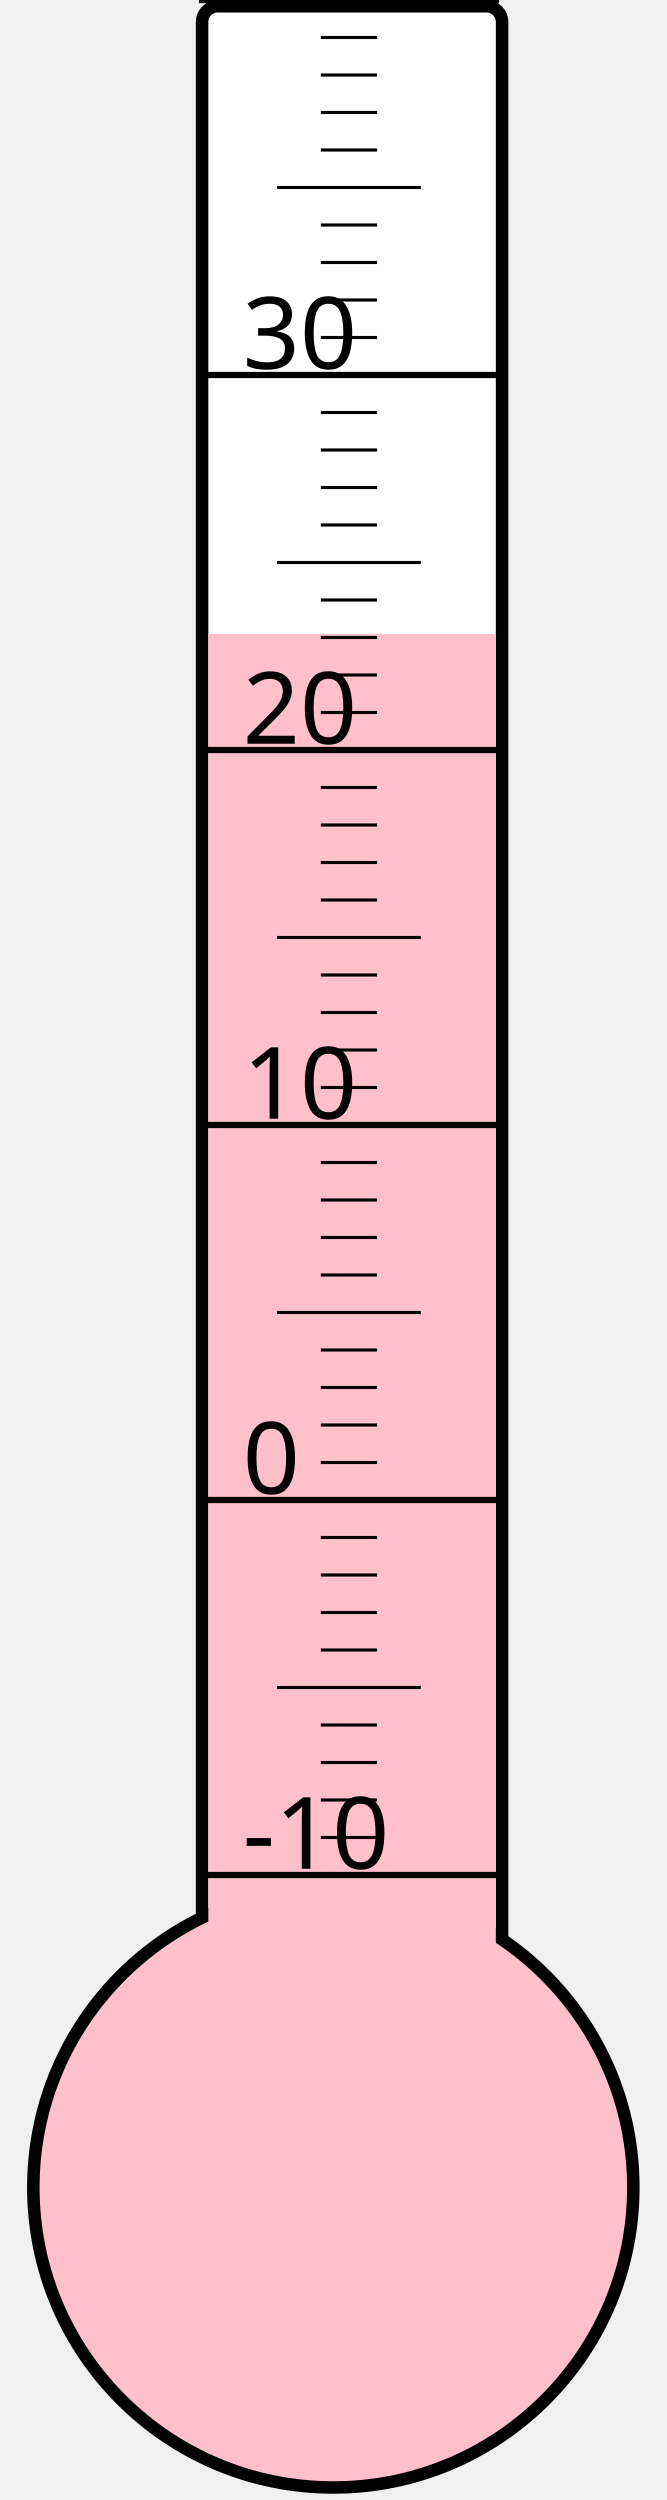
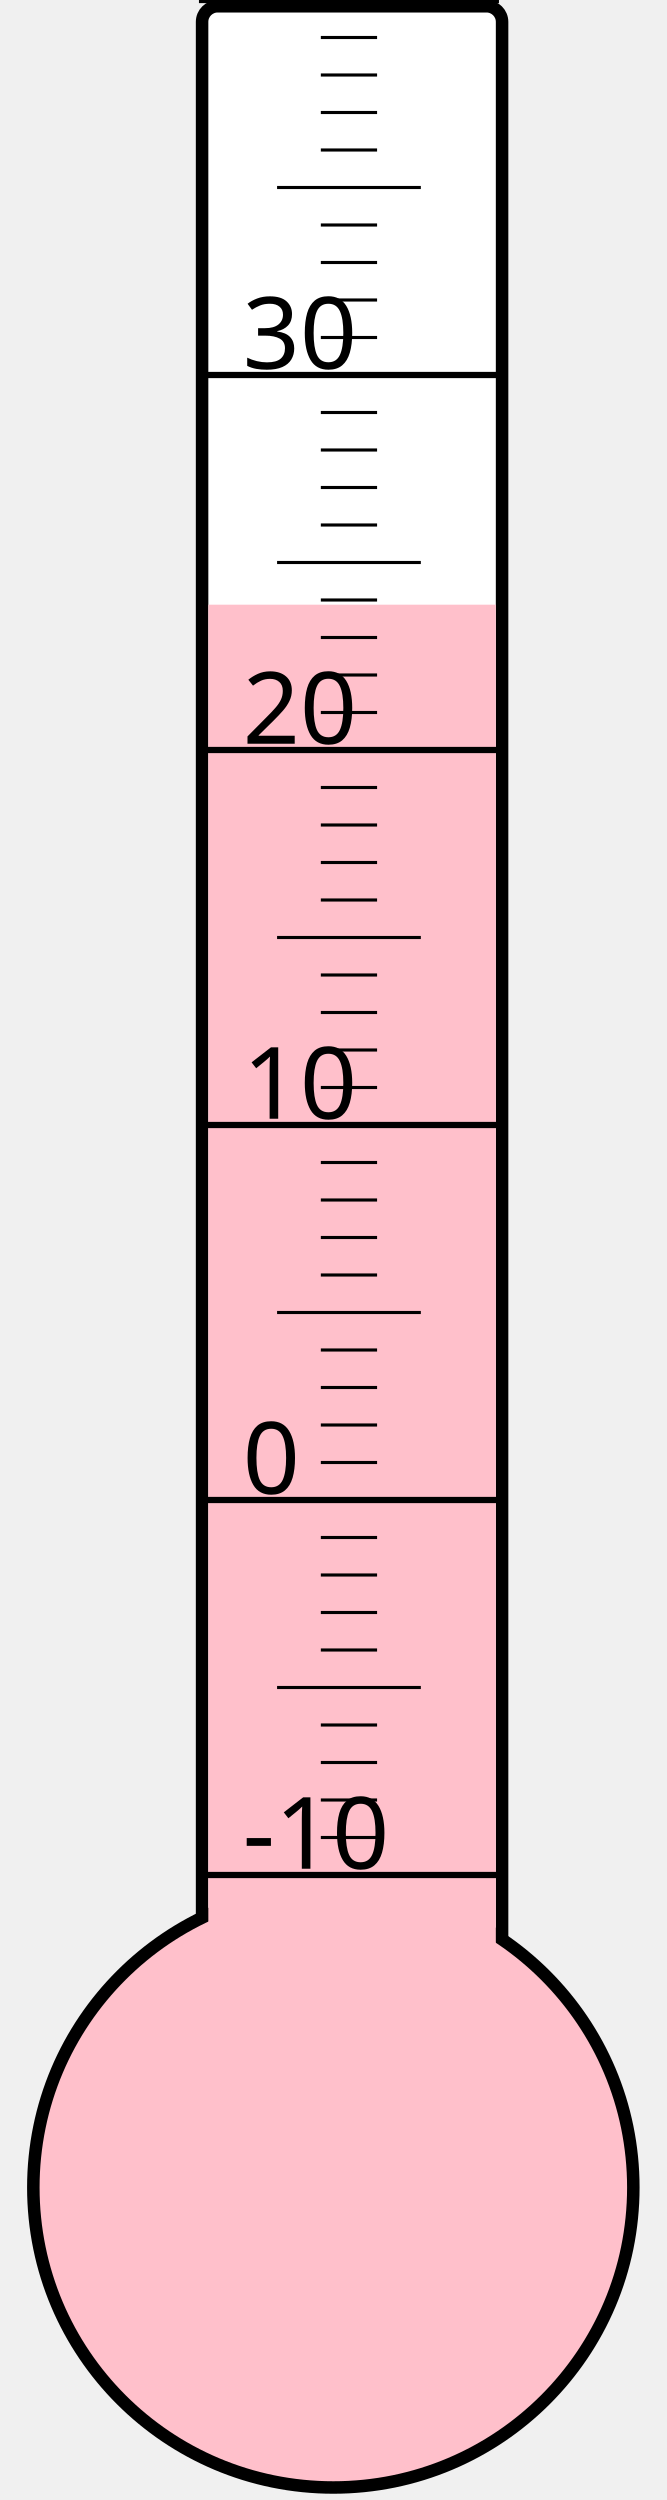
<svg xmlns="http://www.w3.org/2000/svg" width="40px" height="150px" viewBox="0 0 200 800">
  <rect width="200" height="800" x="0" y="0" style="fill: #ffffeb; fill-opacity: 0;" />
  <rect width="96" height="680" x="58" y="2" rx="5" ry="5" style="fill: white; fill-opacity: 1; stroke: black; stroke-width: 4;" />
  <circle cx="100" cy="700" r="96" style="fill: pink; stroke: black; stroke-width: 4;" />
-   <rect width="92" height="497.125" x="60" y="202.875" style="fill: pink; fill-opacity: 1; stroke-width: 0;" />
+   <rect width="92" height="506.5" x="60" y="193.5" style="fill: pink; fill-opacity: 1; stroke-width: 0;" />
  <text x="71" y="598" style="font-family: sans-serif; font-size: 24pt;">-10</text>
  <text x="71" y="478" style="font-family: sans-serif; font-size: 24pt;">0</text>
  <text x="71" y="358" style="font-family: sans-serif; font-size: 24pt;">10</text>
  <text x="71" y="238" style="font-family: sans-serif; font-size: 24pt;">20</text>
  <text x="71" y="118" style="font-family: sans-serif; font-size: 24pt;">30</text>
  <g style="stroke: black;">
    <line x1="57" y1="600" x2="153" y2="600" style="stroke-width: 2;" />
    <line x1="96" y1="588" x2="114" y2="588" style="stroke-width: 1;" />
    <line x1="96" y1="576" x2="114" y2="576" style="stroke-width: 1;" />
    <line x1="96" y1="564" x2="114" y2="564" style="stroke-width: 1;" />
    <line x1="96" y1="552" x2="114" y2="552" style="stroke-width: 1;" />
    <line x1="82" y1="540" x2="128" y2="540" style="stroke-width: 1;" />
    <line x1="96" y1="528" x2="114" y2="528" style="stroke-width: 1;" />
    <line x1="96" y1="516" x2="114" y2="516" style="stroke-width: 1;" />
    <line x1="96" y1="504" x2="114" y2="504" style="stroke-width: 1;" />
    <line x1="96" y1="492" x2="114" y2="492" style="stroke-width: 1;" />
    <line x1="57" y1="480" x2="153" y2="480" style="stroke-width: 2;" />
    <line x1="96" y1="468" x2="114" y2="468" style="stroke-width: 1;" />
    <line x1="96" y1="456" x2="114" y2="456" style="stroke-width: 1;" />
    <line x1="96" y1="444" x2="114" y2="444" style="stroke-width: 1;" />
    <line x1="96" y1="432" x2="114" y2="432" style="stroke-width: 1;" />
    <line x1="82" y1="420" x2="128" y2="420" style="stroke-width: 1;" />
    <line x1="96" y1="408" x2="114" y2="408" style="stroke-width: 1;" />
    <line x1="96" y1="396" x2="114" y2="396" style="stroke-width: 1;" />
    <line x1="96" y1="384" x2="114" y2="384" style="stroke-width: 1;" />
    <line x1="96" y1="372" x2="114" y2="372" style="stroke-width: 1;" />
    <line x1="57" y1="360" x2="153" y2="360" style="stroke-width: 2;" />
    <line x1="96" y1="348" x2="114" y2="348" style="stroke-width: 1;" />
    <line x1="96" y1="336" x2="114" y2="336" style="stroke-width: 1;" />
    <line x1="96" y1="324" x2="114" y2="324" style="stroke-width: 1;" />
    <line x1="96" y1="312" x2="114" y2="312" style="stroke-width: 1;" />
    <line x1="82" y1="300" x2="128" y2="300" style="stroke-width: 1;" />
    <line x1="96" y1="288" x2="114" y2="288" style="stroke-width: 1;" />
    <line x1="96" y1="276" x2="114" y2="276" style="stroke-width: 1;" />
    <line x1="96" y1="264" x2="114" y2="264" style="stroke-width: 1;" />
    <line x1="96" y1="252" x2="114" y2="252" style="stroke-width: 1;" />
    <line x1="57" y1="240" x2="153" y2="240" style="stroke-width: 2;" />
    <line x1="96" y1="228" x2="114" y2="228" style="stroke-width: 1;" />
    <line x1="96" y1="216" x2="114" y2="216" style="stroke-width: 1;" />
    <line x1="96" y1="204" x2="114" y2="204" style="stroke-width: 1;" />
    <line x1="96" y1="192" x2="114" y2="192" style="stroke-width: 1;" />
    <line x1="82" y1="180" x2="128" y2="180" style="stroke-width: 1;" />
    <line x1="96" y1="168" x2="114" y2="168" style="stroke-width: 1;" />
    <line x1="96" y1="156" x2="114" y2="156" style="stroke-width: 1;" />
    <line x1="96" y1="144" x2="114" y2="144" style="stroke-width: 1;" />
    <line x1="96" y1="132" x2="114" y2="132" style="stroke-width: 1;" />
    <line x1="57" y1="120" x2="153" y2="120" style="stroke-width: 2;" />
    <line x1="96" y1="108" x2="114" y2="108" style="stroke-width: 1;" />
    <line x1="96" y1="96" x2="114" y2="96" style="stroke-width: 1;" />
    <line x1="96" y1="84" x2="114" y2="84" style="stroke-width: 1;" />
    <line x1="96" y1="72" x2="114" y2="72" style="stroke-width: 1;" />
    <line x1="82" y1="60" x2="128" y2="60" style="stroke-width: 1;" />
    <line x1="96" y1="48" x2="114" y2="48" style="stroke-width: 1;" />
    <line x1="96" y1="36" x2="114" y2="36" style="stroke-width: 1;" />
    <line x1="96" y1="24" x2="114" y2="24" style="stroke-width: 1;" />
    <line x1="96" y1="12" x2="114" y2="12" style="stroke-width: 1;" />
    <line x1="57" y1="0" x2="153" y2="0" style="stroke-width: 2;" />
  </g>
</svg>
